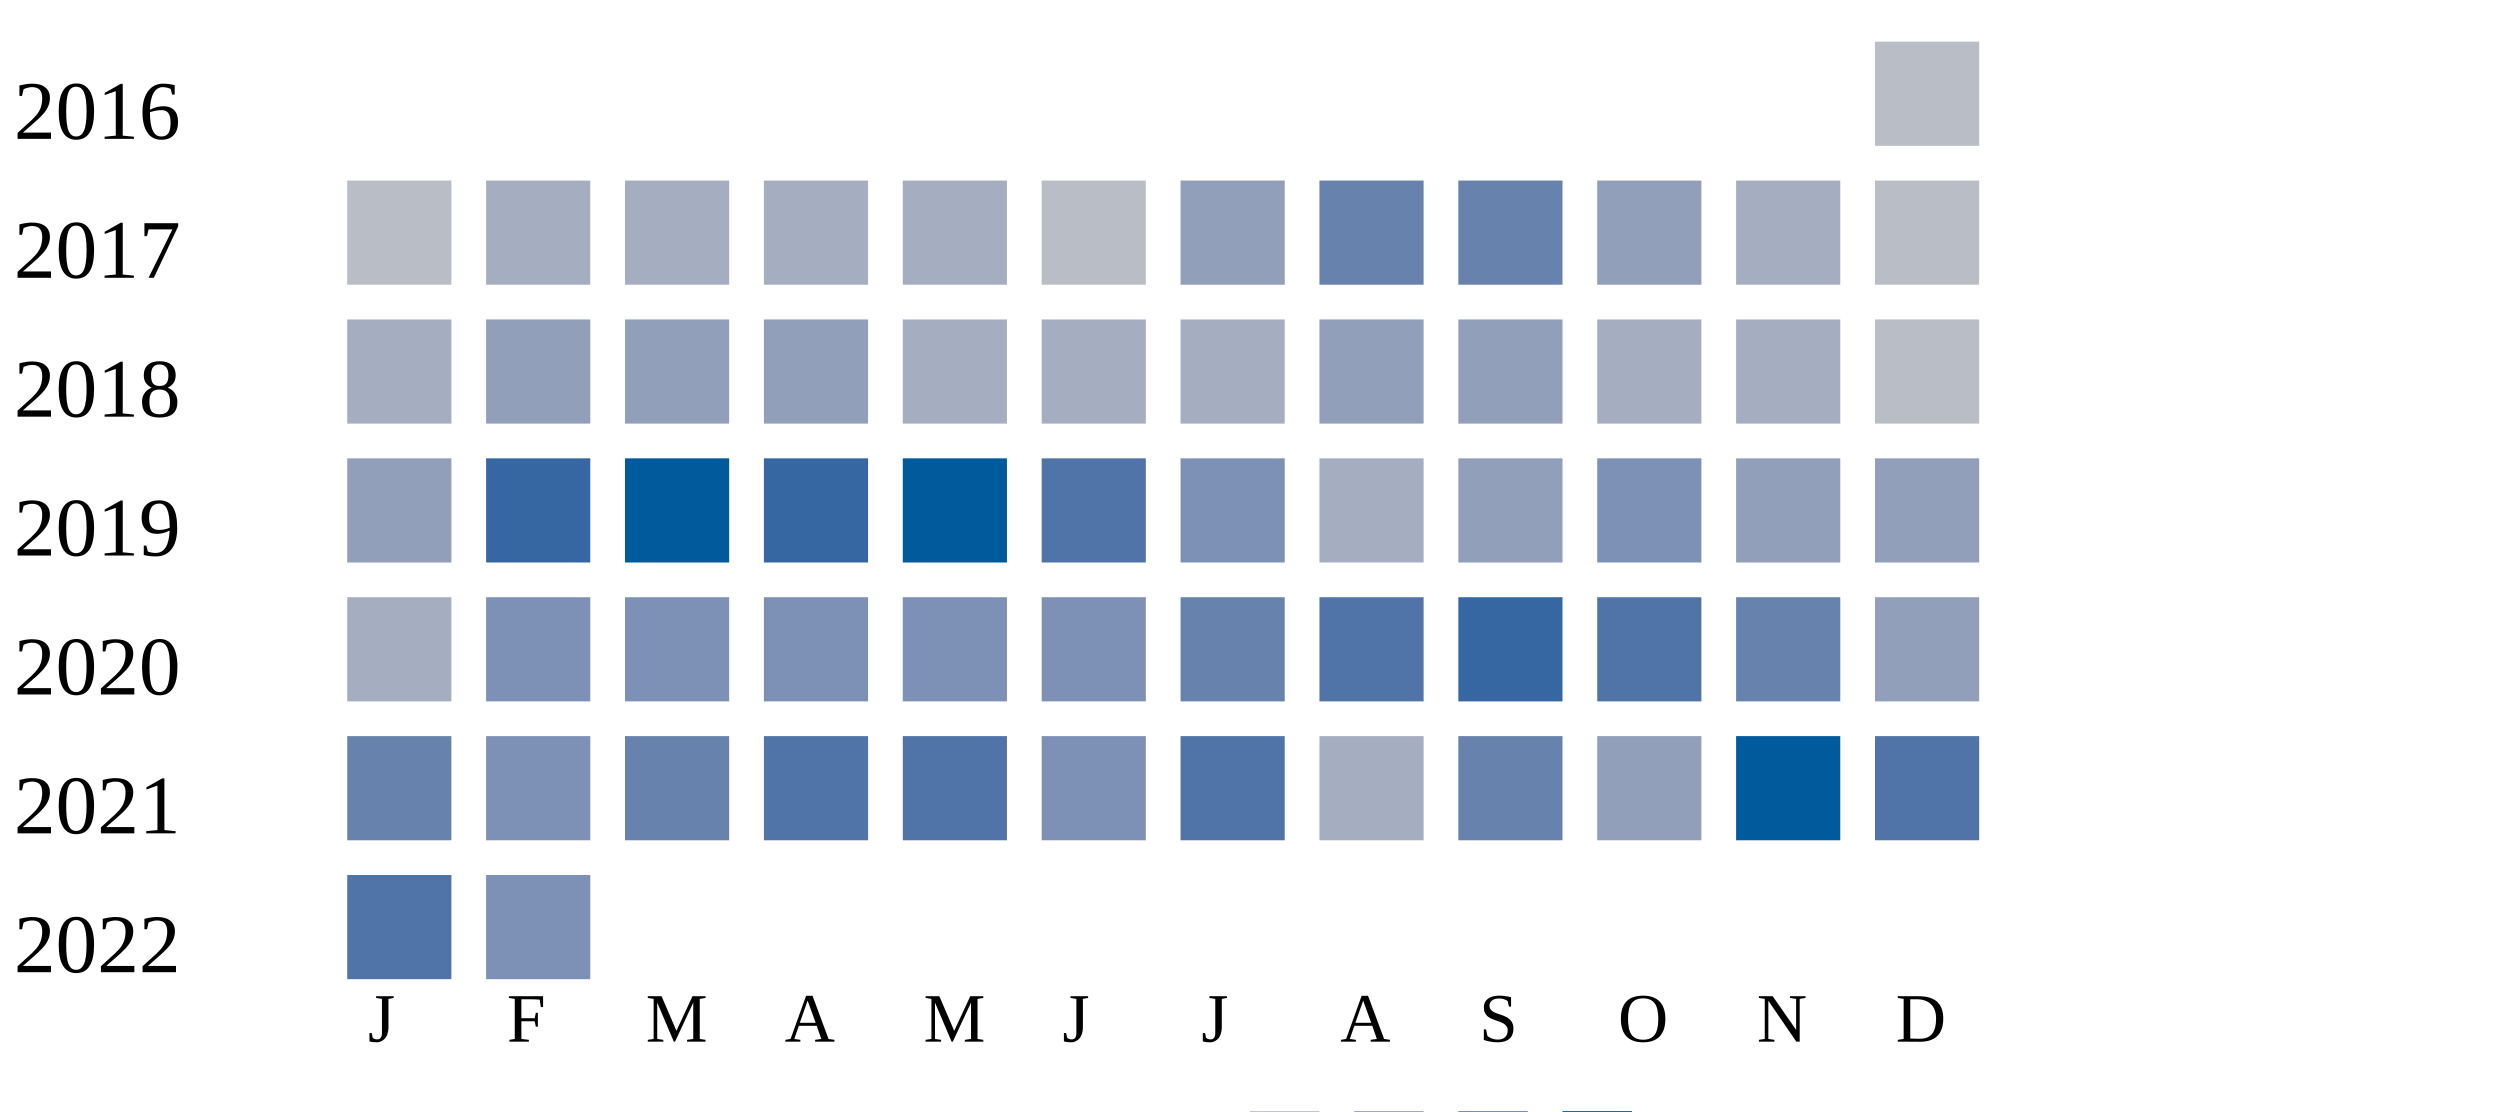
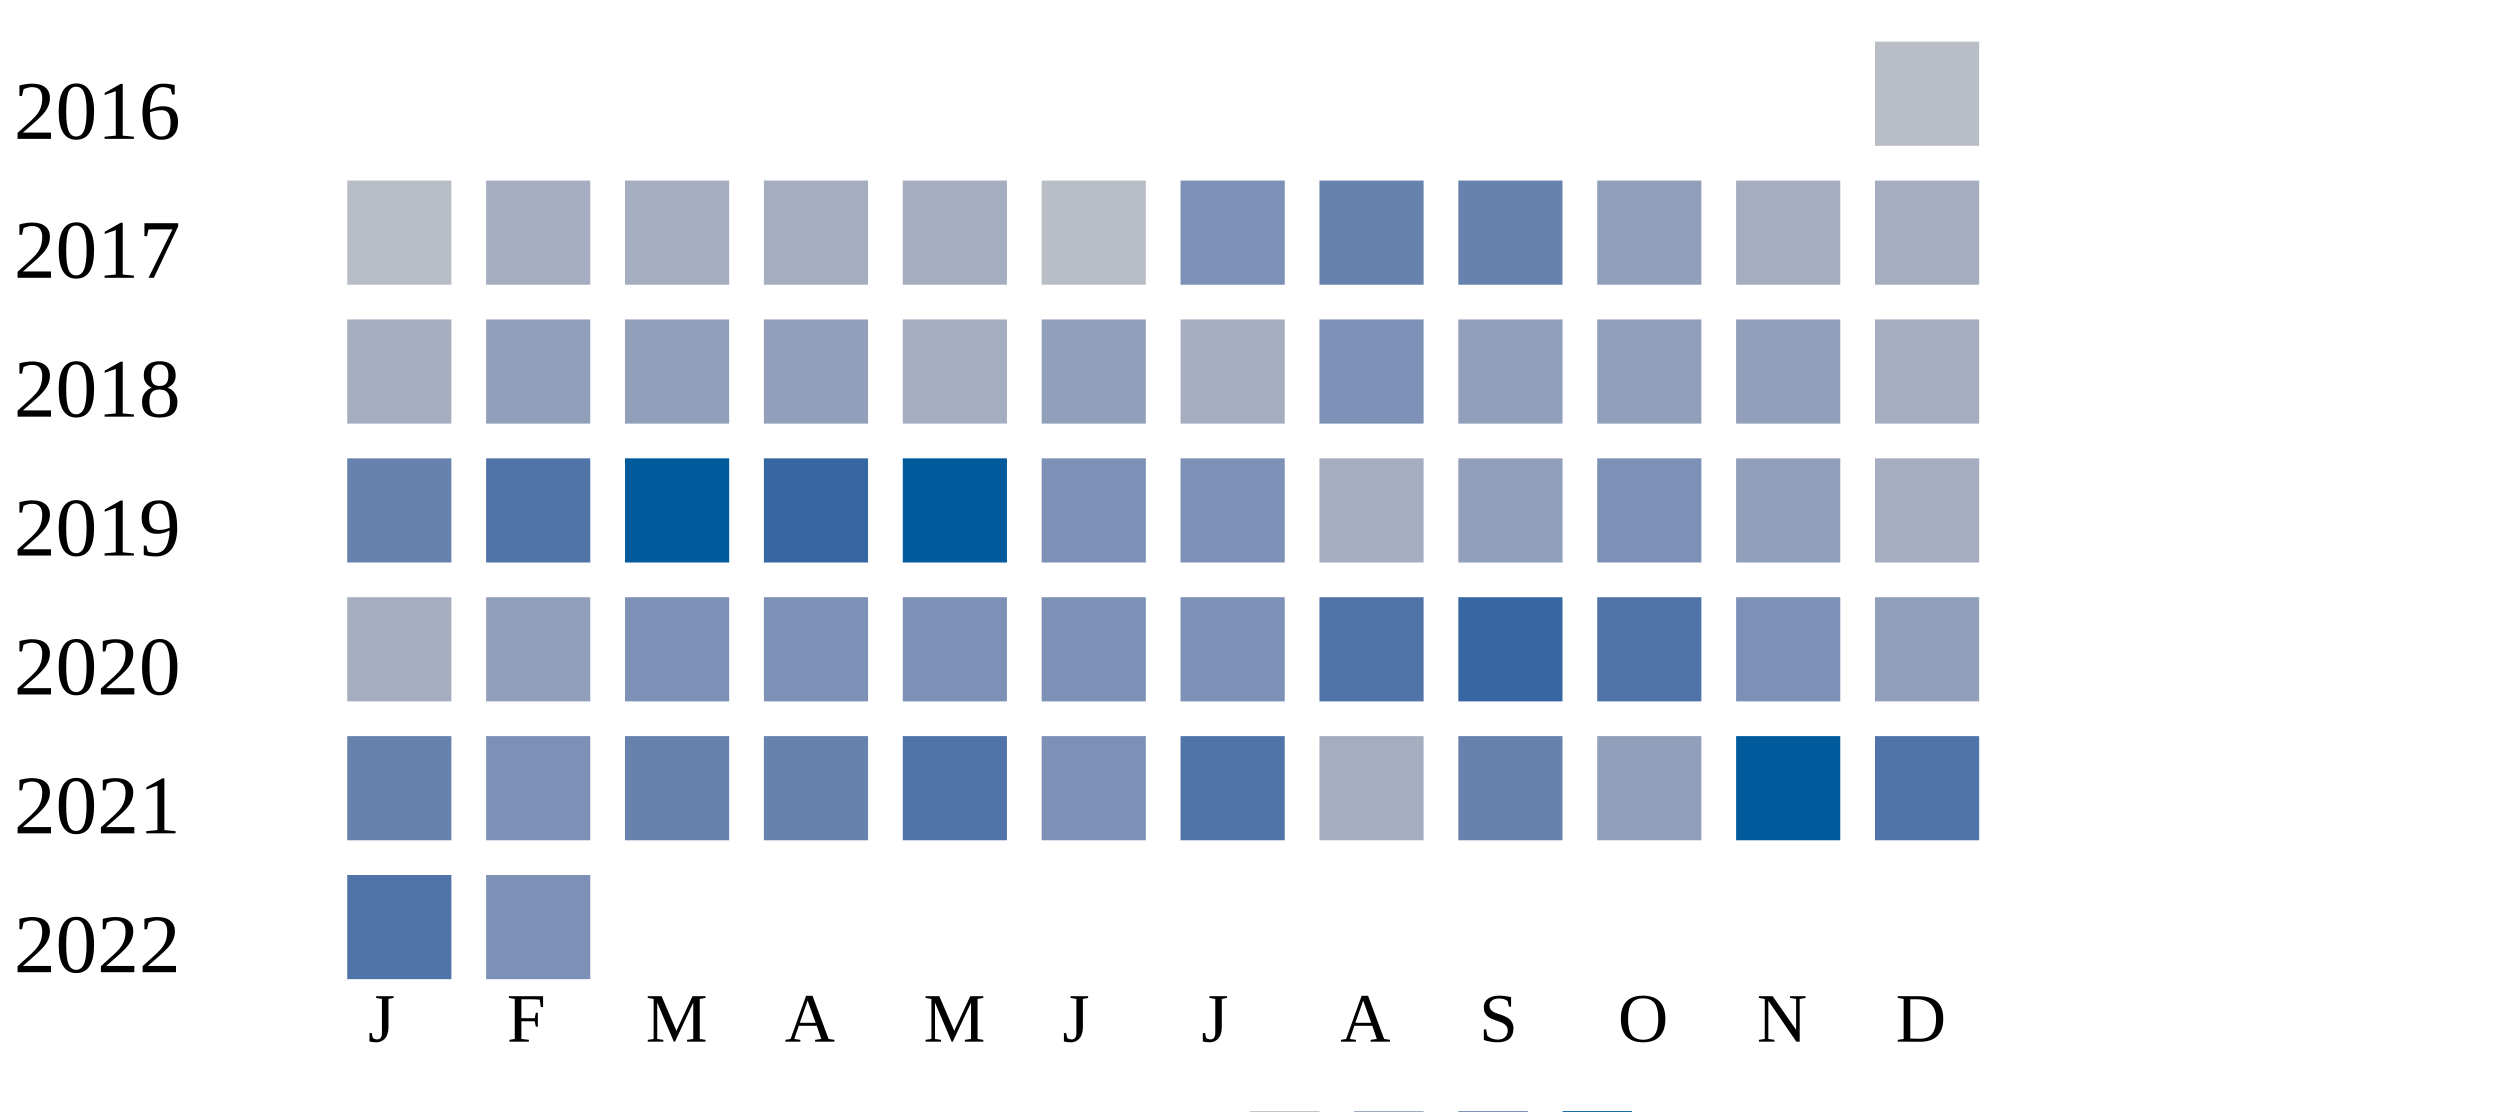
<svg xmlns="http://www.w3.org/2000/svg" width="360" height="160">
  <g transform="translate(0 0)">
    <text x="2" y="20">2016</text>
    <rect x="270" y="6" width="15" height="15" fill="#b9bdc6" />
  </g>
  <g transform="translate(0 20)">
    <text x="2" y="20">2017</text>
    <rect x="50" y="6" width="15" height="15" fill="#b9bdc6" />
    <rect x="70" y="6" width="15" height="15" fill="#a5aec0" />
    <rect x="90" y="6" width="15" height="15" fill="#a5aec0" />
    <rect x="110" y="6" width="15" height="15" fill="#a5aec0" />
    <rect x="130" y="6" width="15" height="15" fill="#a5aec0" />
    <rect x="150" y="6" width="15" height="15" fill="#b9bdc6" />
-     <rect x="170" y="6" width="15" height="15" fill="#919fba" />
+     <rect x="170" y="6" width="15" height="15" fill="#7d90b5" />
    <rect x="190" y="6" width="15" height="15" fill="#6882ae" />
    <rect x="210" y="6" width="15" height="15" fill="#6882ae" />
    <rect x="230" y="6" width="15" height="15" fill="#919fba" />
    <rect x="250" y="6" width="15" height="15" fill="#a5aec0" />
-     <rect x="270" y="6" width="15" height="15" fill="#b9bdc6" />
+     <rect x="270" y="6" width="15" height="15" fill="#a5aec0" />
  </g>
  <g transform="translate(0 40)">
    <text x="2" y="20">2018</text>
    <rect x="50" y="6" width="15" height="15" fill="#a5aec0" />
    <rect x="70" y="6" width="15" height="15" fill="#919fba" />
    <rect x="90" y="6" width="15" height="15" fill="#919fba" />
    <rect x="110" y="6" width="15" height="15" fill="#919fba" />
    <rect x="130" y="6" width="15" height="15" fill="#a5aec0" />
-     <rect x="150" y="6" width="15" height="15" fill="#a5aec0" />
+     <rect x="150" y="6" width="15" height="15" fill="#919fba" />
    <rect x="170" y="6" width="15" height="15" fill="#a5aec0" />
-     <rect x="190" y="6" width="15" height="15" fill="#919fba" />
+     <rect x="190" y="6" width="15" height="15" fill="#7d90b5" />
    <rect x="210" y="6" width="15" height="15" fill="#919fba" />
-     <rect x="230" y="6" width="15" height="15" fill="#a5aec0" />
-     <rect x="250" y="6" width="15" height="15" fill="#a5aec0" />
-     <rect x="270" y="6" width="15" height="15" fill="#b9bdc6" />
+     <rect x="230" y="6" width="15" height="15" fill="#919fba" />
+     <rect x="250" y="6" width="15" height="15" fill="#919fba" />
+     <rect x="270" y="6" width="15" height="15" fill="#a5aec0" />
  </g>
  <g transform="translate(0 60)">
    <text x="2" y="20">2019</text>
-     <rect x="50" y="6" width="15" height="15" fill="#919fba" />
-     <rect x="70" y="6" width="15" height="15" fill="#3667a2" />
+     <rect x="50" y="6" width="15" height="15" fill="#6882ae" />
+     <rect x="70" y="6" width="15" height="15" fill="#5174a8" />
    <rect x="90" y="6" width="15" height="15" fill="#005a9c" />
    <rect x="110" y="6" width="15" height="15" fill="#3667a2" />
    <rect x="130" y="6" width="15" height="15" fill="#005a9c" />
-     <rect x="150" y="6" width="15" height="15" fill="#5174a8" />
+     <rect x="150" y="6" width="15" height="15" fill="#7d90b5" />
    <rect x="170" y="6" width="15" height="15" fill="#7d90b5" />
    <rect x="190" y="6" width="15" height="15" fill="#a5aec0" />
    <rect x="210" y="6" width="15" height="15" fill="#919fba" />
    <rect x="230" y="6" width="15" height="15" fill="#7d90b5" />
    <rect x="250" y="6" width="15" height="15" fill="#919fba" />
-     <rect x="270" y="6" width="15" height="15" fill="#919fba" />
+     <rect x="270" y="6" width="15" height="15" fill="#a5aec0" />
  </g>
  <g transform="translate(0 80)">
    <text x="2" y="20">2020</text>
    <rect x="50" y="6" width="15" height="15" fill="#a5aec0" />
-     <rect x="70" y="6" width="15" height="15" fill="#7d90b5" />
+     <rect x="70" y="6" width="15" height="15" fill="#919fba" />
    <rect x="90" y="6" width="15" height="15" fill="#7d90b5" />
    <rect x="110" y="6" width="15" height="15" fill="#7d90b5" />
    <rect x="130" y="6" width="15" height="15" fill="#7d90b5" />
    <rect x="150" y="6" width="15" height="15" fill="#7d90b5" />
-     <rect x="170" y="6" width="15" height="15" fill="#6882ae" />
+     <rect x="170" y="6" width="15" height="15" fill="#7d90b5" />
    <rect x="190" y="6" width="15" height="15" fill="#5174a8" />
    <rect x="210" y="6" width="15" height="15" fill="#3667a2" />
    <rect x="230" y="6" width="15" height="15" fill="#5174a8" />
-     <rect x="250" y="6" width="15" height="15" fill="#6882ae" />
+     <rect x="250" y="6" width="15" height="15" fill="#7d90b5" />
    <rect x="270" y="6" width="15" height="15" fill="#919fba" />
  </g>
  <g transform="translate(0 100)">
    <text x="2" y="20">2021</text>
    <rect x="50" y="6" width="15" height="15" fill="#6882ae" />
    <rect x="70" y="6" width="15" height="15" fill="#7d90b5" />
    <rect x="90" y="6" width="15" height="15" fill="#6882ae" />
-     <rect x="110" y="6" width="15" height="15" fill="#5174a8" />
+     <rect x="110" y="6" width="15" height="15" fill="#6882ae" />
    <rect x="130" y="6" width="15" height="15" fill="#5174a8" />
    <rect x="150" y="6" width="15" height="15" fill="#7d90b5" />
    <rect x="170" y="6" width="15" height="15" fill="#5174a8" />
    <rect x="190" y="6" width="15" height="15" fill="#a5aec0" />
    <rect x="210" y="6" width="15" height="15" fill="#6882ae" />
    <rect x="230" y="6" width="15" height="15" fill="#919fba" />
    <rect x="250" y="6" width="15" height="15" fill="#005a9c" />
    <rect x="270" y="6" width="15" height="15" fill="#5174a8" />
  </g>
  <g transform="translate(0 120)">
    <text x="2" y="20">2022</text>
    <rect x="50" y="6" width="15" height="15" fill="#5174a8" />
    <rect x="70" y="6" width="15" height="15" fill="#7d90b5" />
  </g>
  <text style="font-size: 10px; text-align: center" x="53" y="150">J</text>
  <text style="font-size: 10px; text-align: center" x="73" y="150">F</text>
  <text style="font-size: 10px; text-align: center" x="93" y="150">M</text>
  <text style="font-size: 10px; text-align: center" x="113" y="150">A</text>
  <text style="font-size: 10px; text-align: center" x="133" y="150">M</text>
  <text style="font-size: 10px; text-align: center" x="153" y="150">J</text>
  <text style="font-size: 10px; text-align: center" x="173" y="150">J</text>
  <text style="font-size: 10px; text-align: center" x="193" y="150">A</text>
  <text style="font-size: 10px; text-align: center" x="213" y="150">S</text>
  <text style="font-size: 10px; text-align: center" x="233" y="150">O</text>
  <text style="font-size: 10px; text-align: center" x="253" y="150">N</text>
  <text style="font-size: 10px; text-align: center" x="273" y="150">D</text>
  <text style="font-size: 10px;" x="155" y="169">Less</text>
  <rect fill="#b9bdc6" width="10" height="10" x="180" y="160" />
  <rect fill="#919fba" width="10" height="10" x="195" y="160" />
  <rect fill="#6882ae" width="10" height="10" x="210" y="160" />
  <rect fill="#005a9c" width="10" height="10" x="225" y="160" />
  <text x="240" y="169" style="font-size: 10px;">More</text>
</svg>
